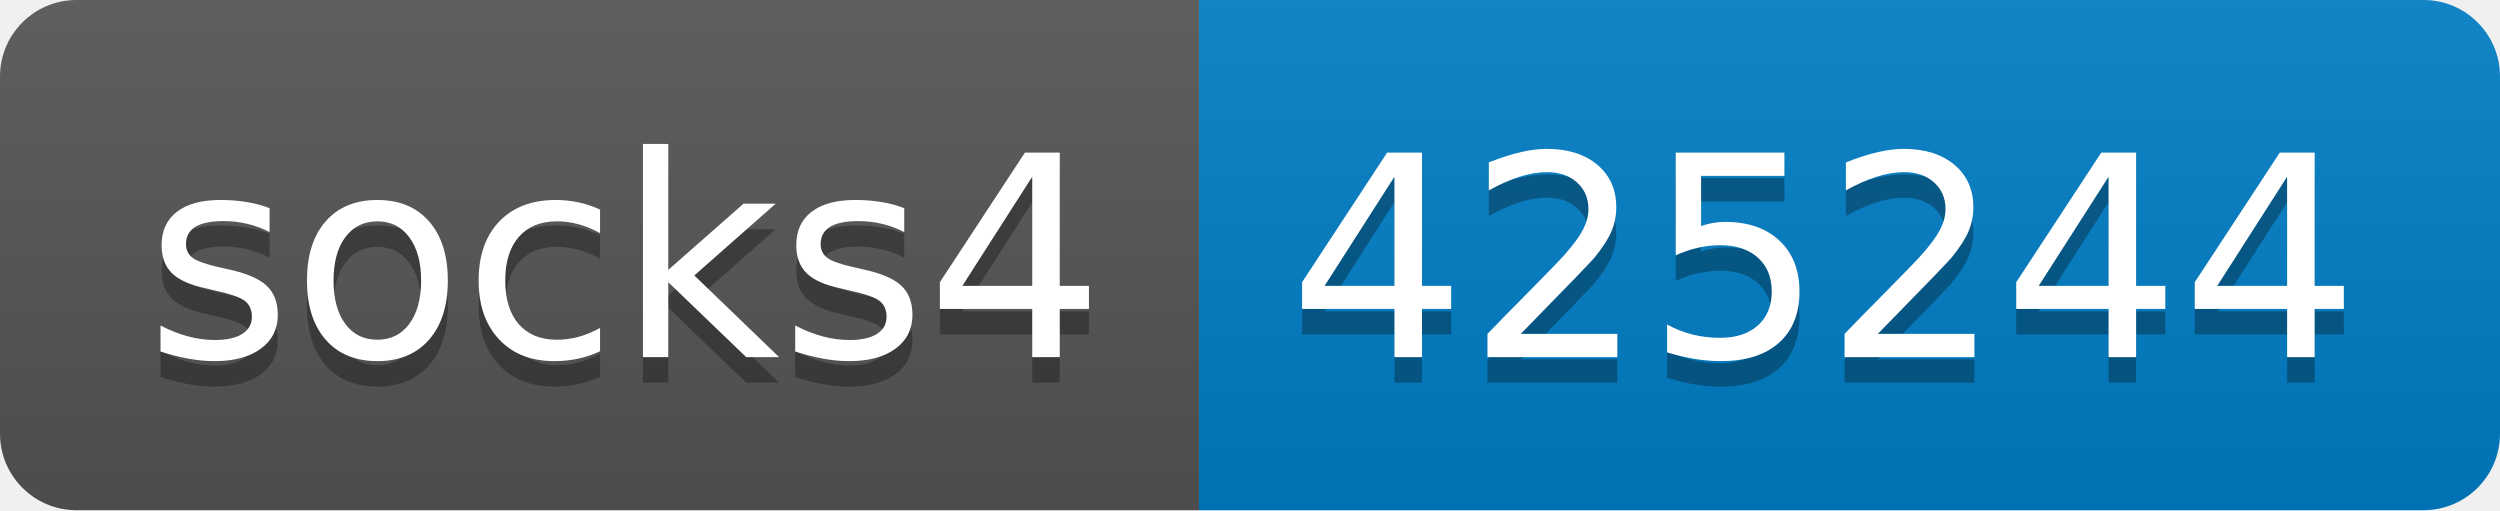
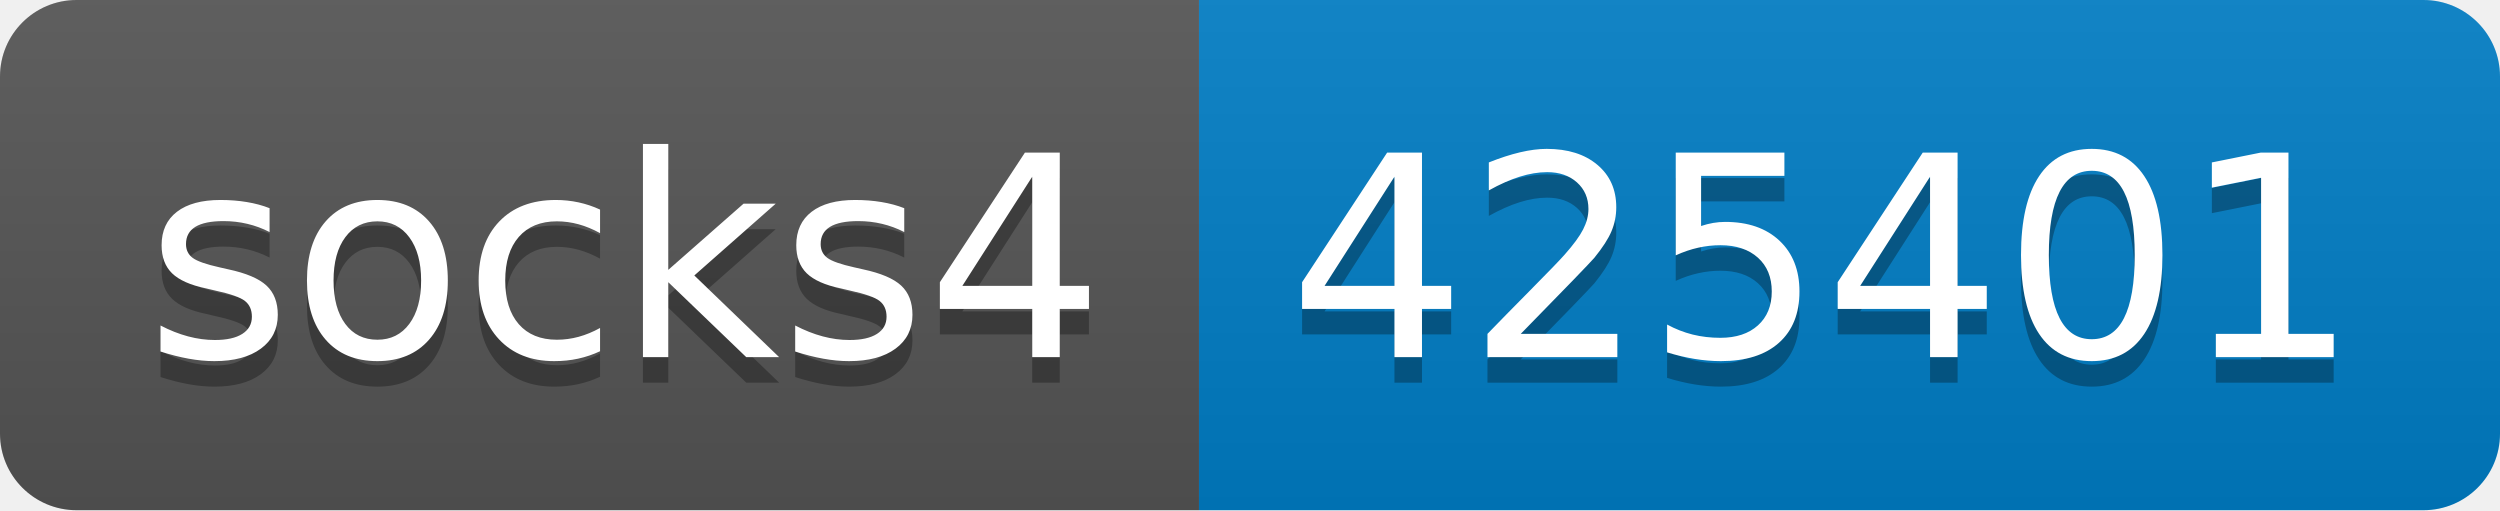
- <svg xmlns="http://www.w3.org/2000/svg" width="98" height="20" role="img" aria-label="socks4: 425244">
+ <svg xmlns="http://www.w3.org/2000/svg" width="98" height="20" role="img" aria-label="socks4: 425401">
  <linearGradient id="s" x2="0" y2="100%">
    <stop offset="0" stop-color="#bbb" stop-opacity=".1" />
    <stop offset="1" stop-opacity=".1" />
  </linearGradient>
  <clipPath id="r">
    <rect width="98" height="20" rx="3" fill="#fff" />
  </clipPath>
  <g clip-path="url(#r)">
    <rect width="47" height="20" fill="#555" />
    <rect x="47" width="51" height="20" fill="#007ec6" />
    <rect width="98" height="20" fill="url(#s)" />
  </g>
  <g fill="#fff" text-anchor="middle" font-family="Verdana,Geneva,DejaVu Sans,sans-serif" text-rendering="geometricPrecision" font-size="110">
    <text aria-hidden="true" x="245" y="150" fill="#010101" fill-opacity=".3" transform="scale(.1)" textLength="370">socks4</text>
    <text x="245" y="140" transform="scale(.1)" fill="#fff" textLength="370">socks4</text>
-     <text aria-hidden="true" x="715" y="150" fill="#010101" fill-opacity=".3" transform="scale(.1)" textLength="410">425244</text>
-     <text x="715" y="140" transform="scale(.1)" fill="#fff" textLength="410">425244</text>
+     <text aria-hidden="true" x="715" y="150" fill="#010101" fill-opacity=".3" transform="scale(.1)" textLength="410">425401</text>
+     <text x="715" y="140" transform="scale(.1)" fill="#fff" textLength="410">425401</text>
  </g>
</svg>
